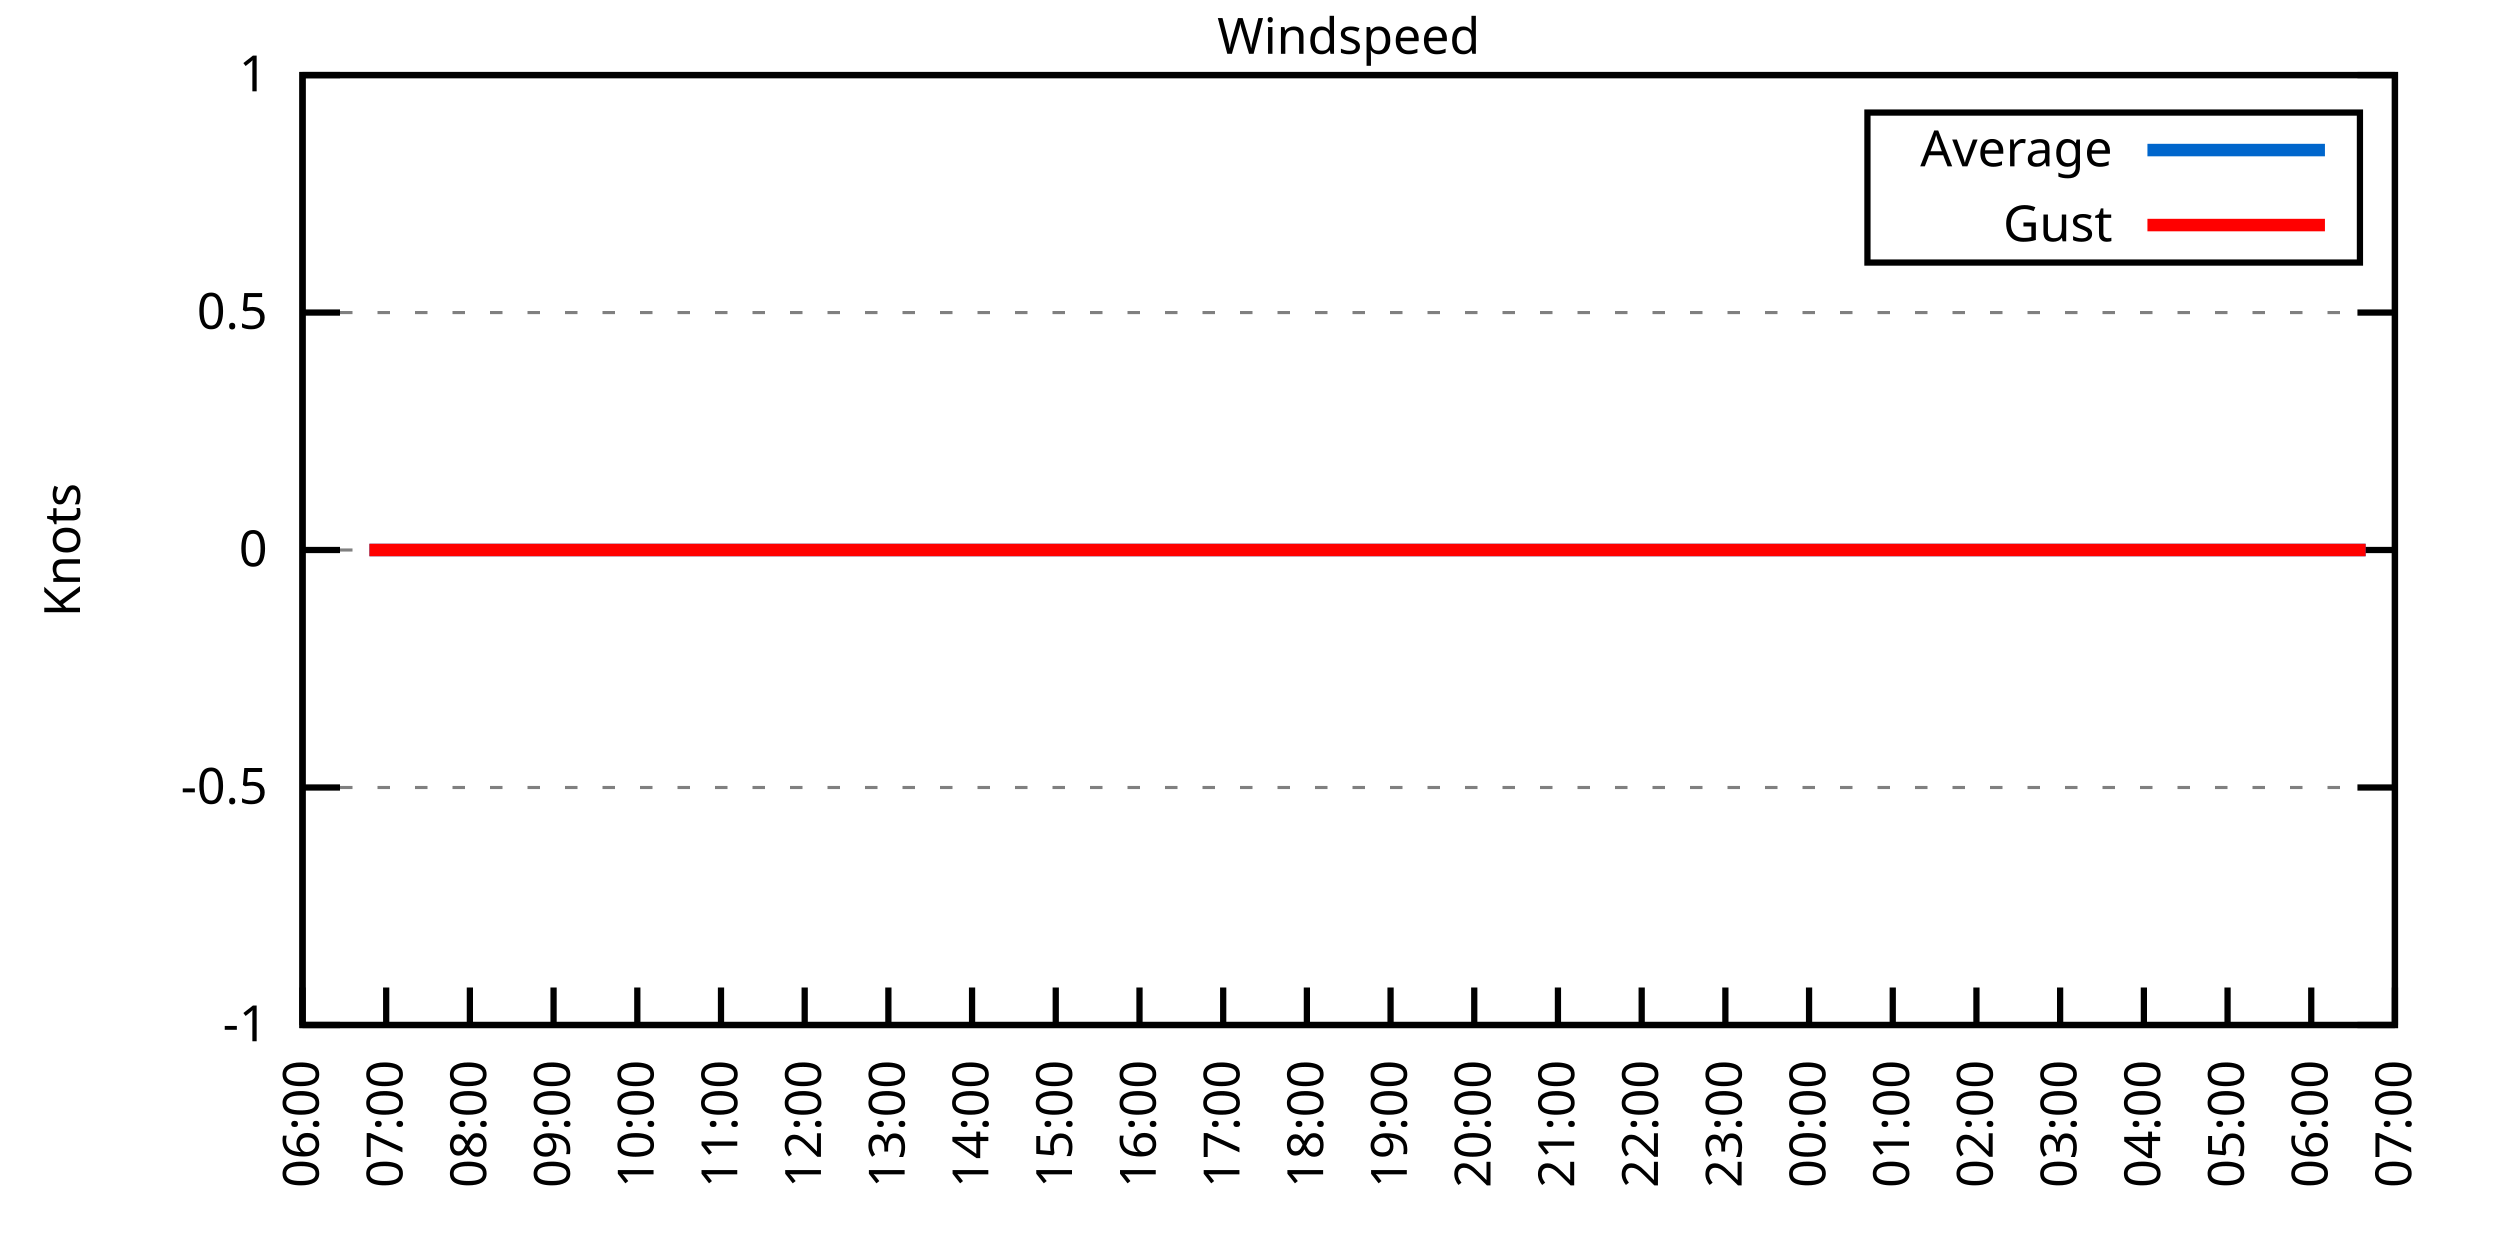
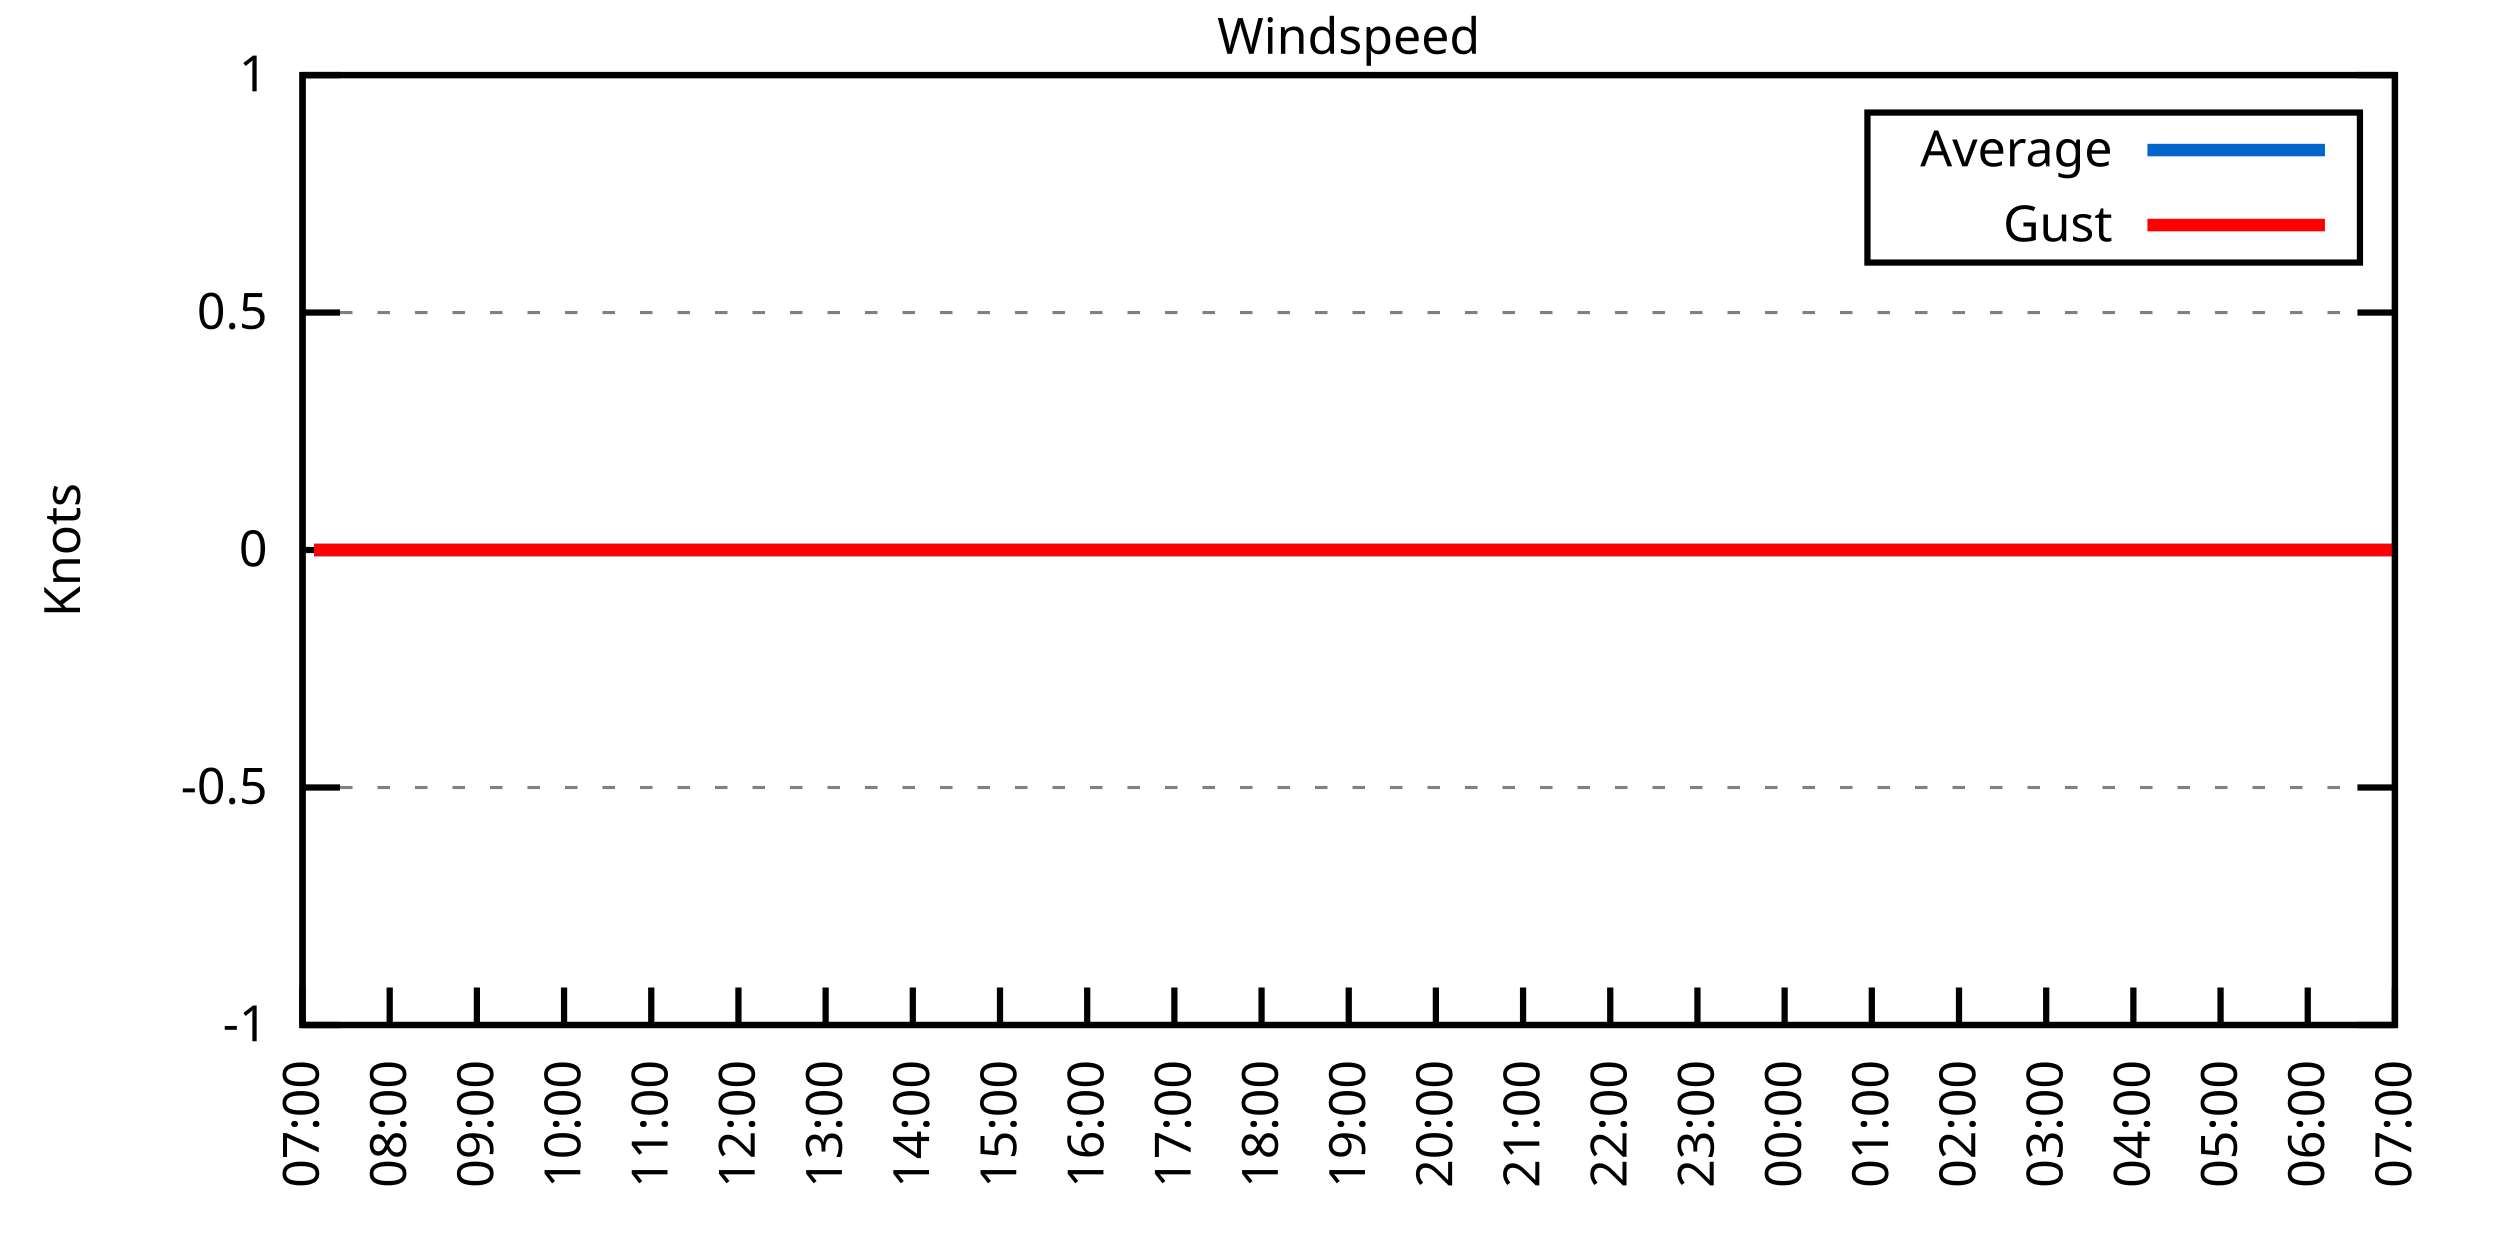
<svg xmlns="http://www.w3.org/2000/svg" xmlns:xlink="http://www.w3.org/1999/xlink" width="400" height="200" viewBox="0 0 400 200">
  <g id="gnuplot_canvas">
    <rect x="0" y="0" width="400" height="200" fill="none" />
    <defs>
      <circle id="gpDot" r="0.5" stroke-width="0.5" stroke="currentColor" />
      <path id="gpPt0" stroke-width="0.333" stroke="currentColor" d="M-1,0 h2 M0,-1 v2" />
      <path id="gpPt1" stroke-width="0.333" stroke="currentColor" d="M-1,-1 L1,1 M1,-1 L-1,1" />
      <path id="gpPt2" stroke-width="0.333" stroke="currentColor" d="M-1,0 L1,0 M0,-1 L0,1 M-1,-1 L1,1 M-1,1 L1,-1" />
      <rect id="gpPt3" stroke-width="0.333" stroke="currentColor" x="-1" y="-1" width="2" height="2" />
      <rect id="gpPt4" stroke-width="0.333" stroke="currentColor" fill="currentColor" x="-1" y="-1" width="2" height="2" />
      <circle id="gpPt5" stroke-width="0.333" stroke="currentColor" cx="0" cy="0" r="1" />
      <use xlink:href="#gpPt5" id="gpPt6" fill="currentColor" stroke="none" />
      <path id="gpPt7" stroke-width="0.333" stroke="currentColor" d="M0,-1.33 L-1.33,0.67 L1.33,0.67 z" />
      <use xlink:href="#gpPt7" id="gpPt8" fill="currentColor" stroke="none" />
      <use xlink:href="#gpPt7" id="gpPt9" stroke="currentColor" transform="rotate(180)" />
      <use xlink:href="#gpPt9" id="gpPt10" fill="currentColor" stroke="none" />
      <use xlink:href="#gpPt3" id="gpPt11" stroke="currentColor" transform="rotate(45)" />
      <use xlink:href="#gpPt11" id="gpPt12" fill="currentColor" stroke="none" />
      <path id="gpPt13" stroke-width="0.333" stroke="currentColor" d="M0,1.330 L1.265,0.411 L0.782,-1.067 L-0.782,-1.076 L-1.265,0.411 z" />
      <use xlink:href="#gpPt13" id="gpPt14" fill="currentColor" stroke="none" />
      <filter id="textbox" filterUnits="objectBoundingBox" x="0" y="0" height="1" width="1">
        <feFlood flood-color="white" flood-opacity="1" result="bgnd" />
        <feComposite in="SourceGraphic" in2="bgnd" operator="atop" />
      </filter>
      <filter id="greybox" filterUnits="objectBoundingBox" x="0" y="0" height="1" width="1">
        <feFlood flood-color="lightgrey" flood-opacity="1" result="grey" />
        <feComposite in="SourceGraphic" in2="grey" operator="atop" />
      </filter>
    </defs>
    <g fill="none" color="white" stroke="currentColor" stroke-width="1.00" stroke-linecap="butt" stroke-linejoin="miter">
</g>
    <g fill="none" color="black" stroke="currentColor" stroke-width="1.00" stroke-linecap="butt" stroke-linejoin="miter">
      <g stroke="none" shape-rendering="crispEdges">
        <polygon fill="rgb(255, 255, 255)" points="48.40,164.00 383.18,164.00 383.18,12.02 48.40,12.02 " />
      </g>
    </g>
    <g fill="none" color="black" stroke="currentColor" stroke-width="1.00" stroke-linecap="butt" stroke-linejoin="miter">
</g>
    <g fill="none" color="black" stroke="black" stroke-width="0.50" stroke-linecap="butt" stroke-linejoin="miter">
</g>
    <g fill="none" color="gray" stroke="currentColor" stroke-width="0.50" stroke-linecap="butt" stroke-linejoin="miter">
      <path stroke="gray" stroke-dasharray="2,4" class="gridline" d="M48.40,164.00 L383.19,164.00  " />
    </g>
    <g fill="none" color="gray" stroke="gray" stroke-width="1.00" stroke-linecap="butt" stroke-linejoin="miter">
</g>
    <g fill="none" color="black" stroke="currentColor" stroke-width="1.00" stroke-linecap="butt" stroke-linejoin="miter">
      <path stroke="black" d="M48.40,164.00 L54.40,164.00 M383.19,164.00 L377.19,164.00  " />
      <g transform="translate(42.80,166.60)" stroke="none" fill="black" font-family="Sans" font-size="8.00" text-anchor="end">
        <text>
          <tspan font-family="Sans">-1</tspan>
        </text>
      </g>
    </g>
    <g fill="none" color="black" stroke="currentColor" stroke-width="1.00" stroke-linecap="butt" stroke-linejoin="miter">
</g>
    <g fill="none" color="black" stroke="black" stroke-width="0.50" stroke-linecap="butt" stroke-linejoin="miter">
</g>
    <g fill="none" color="gray" stroke="currentColor" stroke-width="0.50" stroke-linecap="butt" stroke-linejoin="miter">
      <path stroke="gray" stroke-dasharray="2,4" class="gridline" d="M48.40,126.00 L383.19,126.00  " />
    </g>
    <g fill="none" color="gray" stroke="gray" stroke-width="1.00" stroke-linecap="butt" stroke-linejoin="miter">
</g>
    <g fill="none" color="black" stroke="currentColor" stroke-width="1.00" stroke-linecap="butt" stroke-linejoin="miter">
      <path stroke="black" d="M48.40,126.00 L54.40,126.00 M383.19,126.00 L377.19,126.00  " />
      <g transform="translate(42.80,128.60)" stroke="none" fill="black" font-family="Sans" font-size="8.00" text-anchor="end">
        <text>
          <tspan font-family="Sans">-0.5</tspan>
        </text>
      </g>
    </g>
    <g fill="none" color="black" stroke="currentColor" stroke-width="1.00" stroke-linecap="butt" stroke-linejoin="miter">
</g>
    <g fill="none" color="black" stroke="black" stroke-width="0.50" stroke-linecap="butt" stroke-linejoin="miter">
</g>
    <g fill="none" color="gray" stroke="currentColor" stroke-width="0.50" stroke-linecap="butt" stroke-linejoin="miter">
      <path stroke="gray" stroke-dasharray="2,4" class="gridline" d="M48.40,88.00 L383.19,88.00  " />
    </g>
    <g fill="none" color="gray" stroke="gray" stroke-width="1.00" stroke-linecap="butt" stroke-linejoin="miter">
</g>
    <g fill="none" color="black" stroke="currentColor" stroke-width="1.00" stroke-linecap="butt" stroke-linejoin="miter">
      <path stroke="black" d="M48.40,88.00 L54.40,88.00 M383.19,88.00 L377.19,88.00  " />
      <g transform="translate(42.80,90.60)" stroke="none" fill="black" font-family="Sans" font-size="8.00" text-anchor="end">
        <text>
          <tspan font-family="Sans"> 0</tspan>
        </text>
      </g>
    </g>
    <g fill="none" color="black" stroke="currentColor" stroke-width="1.00" stroke-linecap="butt" stroke-linejoin="miter">
</g>
    <g fill="none" color="black" stroke="black" stroke-width="0.50" stroke-linecap="butt" stroke-linejoin="miter">
</g>
    <g fill="none" color="gray" stroke="currentColor" stroke-width="0.50" stroke-linecap="butt" stroke-linejoin="miter">
      <path stroke="gray" stroke-dasharray="2,4" class="gridline" d="M48.40,50.01 L383.19,50.01  " />
    </g>
    <g fill="none" color="gray" stroke="gray" stroke-width="1.00" stroke-linecap="butt" stroke-linejoin="miter">
</g>
    <g fill="none" color="black" stroke="currentColor" stroke-width="1.00" stroke-linecap="butt" stroke-linejoin="miter">
      <path stroke="black" d="M48.40,50.01 L54.40,50.01 M383.19,50.01 L377.19,50.01  " />
      <g transform="translate(42.80,52.61)" stroke="none" fill="black" font-family="Sans" font-size="8.00" text-anchor="end">
        <text>
          <tspan font-family="Sans"> 0.5</tspan>
        </text>
      </g>
    </g>
    <g fill="none" color="black" stroke="currentColor" stroke-width="1.00" stroke-linecap="butt" stroke-linejoin="miter">
</g>
    <g fill="none" color="black" stroke="black" stroke-width="0.50" stroke-linecap="butt" stroke-linejoin="miter">
</g>
    <g fill="none" color="gray" stroke="currentColor" stroke-width="0.50" stroke-linecap="butt" stroke-linejoin="miter">
      <path stroke="gray" stroke-dasharray="2,4" class="gridline" d="M48.40,12.01 L383.19,12.01  " />
    </g>
    <g fill="none" color="gray" stroke="gray" stroke-width="1.00" stroke-linecap="butt" stroke-linejoin="miter">
</g>
    <g fill="none" color="black" stroke="currentColor" stroke-width="1.00" stroke-linecap="butt" stroke-linejoin="miter">
      <path stroke="black" d="M48.40,12.01 L54.40,12.01 M383.19,12.01 L377.19,12.01  " />
      <g transform="translate(42.80,14.61)" stroke="none" fill="black" font-family="Sans" font-size="8.00" text-anchor="end">
        <text>
          <tspan font-family="Sans"> 1</tspan>
        </text>
      </g>
    </g>
    <g fill="none" color="black" stroke="currentColor" stroke-width="1.00" stroke-linecap="butt" stroke-linejoin="miter">
      <path stroke="black" d="M48.40,164.00 L48.40,158.00  " />
      <g transform="translate(51.00,169.60) rotate(270.00)" stroke="none" fill="black" font-family="Sans" font-size="8.00" text-anchor="end">
        <text>
-           <tspan font-family="Sans">06:00</tspan>
-         </text>
-       </g>
-     </g>
-     <g fill="none" color="black" stroke="currentColor" stroke-width="1.00" stroke-linecap="butt" stroke-linejoin="miter">
-       <path stroke="black" d="M61.79,164.00 L61.79,158.00  " />
-       <g transform="translate(64.39,169.60) rotate(270.00)" stroke="none" fill="black" font-family="Sans" font-size="8.00" text-anchor="end">
-         <text>
          <tspan font-family="Sans">07:00</tspan>
        </text>
      </g>
    </g>
    <g fill="none" color="black" stroke="currentColor" stroke-width="1.00" stroke-linecap="butt" stroke-linejoin="miter">
-       <path stroke="black" d="M75.18,164.00 L75.18,158.00  " />
-       <g transform="translate(77.78,169.60) rotate(270.00)" stroke="none" fill="black" font-family="Sans" font-size="8.00" text-anchor="end">
+       <path stroke="black" d="M62.35,164.00 L62.35,158.00  " />
+       <g transform="translate(64.95,169.60) rotate(270.00)" stroke="none" fill="black" font-family="Sans" font-size="8.00" text-anchor="end">
        <text>
          <tspan font-family="Sans">08:00</tspan>
        </text>
      </g>
    </g>
    <g fill="none" color="black" stroke="currentColor" stroke-width="1.00" stroke-linecap="butt" stroke-linejoin="miter">
-       <path stroke="black" d="M88.57,164.00 L88.57,158.00  " />
-       <g transform="translate(91.17,169.60) rotate(270.00)" stroke="none" fill="black" font-family="Sans" font-size="8.00" text-anchor="end">
+       <path stroke="black" d="M76.30,164.00 L76.30,158.00  " />
+       <g transform="translate(78.90,169.60) rotate(270.00)" stroke="none" fill="black" font-family="Sans" font-size="8.00" text-anchor="end">
        <text>
          <tspan font-family="Sans">09:00</tspan>
        </text>
      </g>
    </g>
    <g fill="none" color="black" stroke="currentColor" stroke-width="1.00" stroke-linecap="butt" stroke-linejoin="miter">
-       <path stroke="black" d="M101.97,164.00 L101.97,158.00  " />
-       <g transform="translate(104.57,169.60) rotate(270.00)" stroke="none" fill="black" font-family="Sans" font-size="8.00" text-anchor="end">
+       <path stroke="black" d="M90.25,164.00 L90.25,158.00  " />
+       <g transform="translate(92.85,169.60) rotate(270.00)" stroke="none" fill="black" font-family="Sans" font-size="8.00" text-anchor="end">
        <text>
          <tspan font-family="Sans">10:00</tspan>
        </text>
      </g>
    </g>
    <g fill="none" color="black" stroke="currentColor" stroke-width="1.00" stroke-linecap="butt" stroke-linejoin="miter">
-       <path stroke="black" d="M115.36,164.00 L115.36,158.00  " />
-       <g transform="translate(117.96,169.60) rotate(270.00)" stroke="none" fill="black" font-family="Sans" font-size="8.00" text-anchor="end">
+       <path stroke="black" d="M104.20,164.00 L104.20,158.00  " />
+       <g transform="translate(106.80,169.60) rotate(270.00)" stroke="none" fill="black" font-family="Sans" font-size="8.00" text-anchor="end">
        <text>
          <tspan font-family="Sans">11:00</tspan>
        </text>
      </g>
    </g>
    <g fill="none" color="black" stroke="currentColor" stroke-width="1.00" stroke-linecap="butt" stroke-linejoin="miter">
-       <path stroke="black" d="M128.75,164.00 L128.75,158.00  " />
-       <g transform="translate(131.35,169.60) rotate(270.00)" stroke="none" fill="black" font-family="Sans" font-size="8.00" text-anchor="end">
+       <path stroke="black" d="M118.15,164.00 L118.15,158.00  " />
+       <g transform="translate(120.75,169.60) rotate(270.00)" stroke="none" fill="black" font-family="Sans" font-size="8.00" text-anchor="end">
        <text>
          <tspan font-family="Sans">12:00</tspan>
        </text>
      </g>
    </g>
    <g fill="none" color="black" stroke="currentColor" stroke-width="1.00" stroke-linecap="butt" stroke-linejoin="miter">
-       <path stroke="black" d="M142.14,164.00 L142.14,158.00  " />
-       <g transform="translate(144.74,169.60) rotate(270.00)" stroke="none" fill="black" font-family="Sans" font-size="8.00" text-anchor="end">
+       <path stroke="black" d="M132.10,164.00 L132.10,158.00  " />
+       <g transform="translate(134.70,169.60) rotate(270.00)" stroke="none" fill="black" font-family="Sans" font-size="8.00" text-anchor="end">
        <text>
          <tspan font-family="Sans">13:00</tspan>
        </text>
      </g>
    </g>
    <g fill="none" color="black" stroke="currentColor" stroke-width="1.00" stroke-linecap="butt" stroke-linejoin="miter">
-       <path stroke="black" d="M155.53,164.00 L155.53,158.00  " />
-       <g transform="translate(158.13,169.60) rotate(270.00)" stroke="none" fill="black" font-family="Sans" font-size="8.00" text-anchor="end">
+       <path stroke="black" d="M146.05,164.00 L146.05,158.00  " />
+       <g transform="translate(148.65,169.60) rotate(270.00)" stroke="none" fill="black" font-family="Sans" font-size="8.00" text-anchor="end">
        <text>
          <tspan font-family="Sans">14:00</tspan>
        </text>
      </g>
    </g>
    <g fill="none" color="black" stroke="currentColor" stroke-width="1.00" stroke-linecap="butt" stroke-linejoin="miter">
-       <path stroke="black" d="M168.92,164.00 L168.92,158.00  " />
-       <g transform="translate(171.52,169.60) rotate(270.00)" stroke="none" fill="black" font-family="Sans" font-size="8.00" text-anchor="end">
+       <path stroke="black" d="M160.00,164.00 L160.00,158.00  " />
+       <g transform="translate(162.60,169.60) rotate(270.00)" stroke="none" fill="black" font-family="Sans" font-size="8.00" text-anchor="end">
        <text>
          <tspan font-family="Sans">15:00</tspan>
        </text>
      </g>
    </g>
    <g fill="none" color="black" stroke="currentColor" stroke-width="1.00" stroke-linecap="butt" stroke-linejoin="miter">
-       <path stroke="black" d="M182.32,164.00 L182.32,158.00  " />
-       <g transform="translate(184.92,169.60) rotate(270.00)" stroke="none" fill="black" font-family="Sans" font-size="8.00" text-anchor="end">
+       <path stroke="black" d="M173.95,164.00 L173.95,158.00  " />
+       <g transform="translate(176.55,169.60) rotate(270.00)" stroke="none" fill="black" font-family="Sans" font-size="8.00" text-anchor="end">
        <text>
          <tspan font-family="Sans">16:00</tspan>
        </text>
      </g>
    </g>
    <g fill="none" color="black" stroke="currentColor" stroke-width="1.00" stroke-linecap="butt" stroke-linejoin="miter">
-       <path stroke="black" d="M195.71,164.00 L195.71,158.00  " />
-       <g transform="translate(198.31,169.60) rotate(270.00)" stroke="none" fill="black" font-family="Sans" font-size="8.00" text-anchor="end">
+       <path stroke="black" d="M187.90,164.00 L187.90,158.00  " />
+       <g transform="translate(190.50,169.60) rotate(270.00)" stroke="none" fill="black" font-family="Sans" font-size="8.00" text-anchor="end">
        <text>
          <tspan font-family="Sans">17:00</tspan>
        </text>
      </g>
    </g>
    <g fill="none" color="black" stroke="currentColor" stroke-width="1.00" stroke-linecap="butt" stroke-linejoin="miter">
-       <path stroke="black" d="M209.10,164.00 L209.10,158.00  " />
-       <g transform="translate(211.70,169.60) rotate(270.00)" stroke="none" fill="black" font-family="Sans" font-size="8.00" text-anchor="end">
+       <path stroke="black" d="M201.85,164.00 L201.85,158.00  " />
+       <g transform="translate(204.45,169.60) rotate(270.00)" stroke="none" fill="black" font-family="Sans" font-size="8.00" text-anchor="end">
        <text>
          <tspan font-family="Sans">18:00</tspan>
        </text>
      </g>
    </g>
    <g fill="none" color="black" stroke="currentColor" stroke-width="1.00" stroke-linecap="butt" stroke-linejoin="miter">
-       <path stroke="black" d="M222.49,164.00 L222.49,158.00  " />
-       <g transform="translate(225.09,169.60) rotate(270.00)" stroke="none" fill="black" font-family="Sans" font-size="8.00" text-anchor="end">
+       <path stroke="black" d="M215.80,164.00 L215.80,158.00  " />
+       <g transform="translate(218.40,169.60) rotate(270.00)" stroke="none" fill="black" font-family="Sans" font-size="8.00" text-anchor="end">
        <text>
          <tspan font-family="Sans">19:00</tspan>
        </text>
      </g>
    </g>
    <g fill="none" color="black" stroke="currentColor" stroke-width="1.00" stroke-linecap="butt" stroke-linejoin="miter">
-       <path stroke="black" d="M235.88,164.00 L235.88,158.00  " />
-       <g transform="translate(238.48,169.60) rotate(270.00)" stroke="none" fill="black" font-family="Sans" font-size="8.00" text-anchor="end">
+       <path stroke="black" d="M229.74,164.00 L229.74,158.00  " />
+       <g transform="translate(232.34,169.60) rotate(270.00)" stroke="none" fill="black" font-family="Sans" font-size="8.00" text-anchor="end">
        <text>
          <tspan font-family="Sans">20:00</tspan>
        </text>
      </g>
    </g>
    <g fill="none" color="black" stroke="currentColor" stroke-width="1.00" stroke-linecap="butt" stroke-linejoin="miter">
-       <path stroke="black" d="M249.27,164.00 L249.27,158.00  " />
-       <g transform="translate(251.87,169.60) rotate(270.00)" stroke="none" fill="black" font-family="Sans" font-size="8.00" text-anchor="end">
+       <path stroke="black" d="M243.69,164.00 L243.69,158.00  " />
+       <g transform="translate(246.29,169.60) rotate(270.00)" stroke="none" fill="black" font-family="Sans" font-size="8.00" text-anchor="end">
        <text>
          <tspan font-family="Sans">21:00</tspan>
        </text>
      </g>
    </g>
    <g fill="none" color="black" stroke="currentColor" stroke-width="1.00" stroke-linecap="butt" stroke-linejoin="miter">
-       <path stroke="black" d="M262.67,164.00 L262.67,158.00  " />
-       <g transform="translate(265.27,169.60) rotate(270.00)" stroke="none" fill="black" font-family="Sans" font-size="8.00" text-anchor="end">
+       <path stroke="black" d="M257.64,164.00 L257.64,158.00  " />
+       <g transform="translate(260.24,169.60) rotate(270.00)" stroke="none" fill="black" font-family="Sans" font-size="8.00" text-anchor="end">
        <text>
          <tspan font-family="Sans">22:00</tspan>
        </text>
      </g>
    </g>
    <g fill="none" color="black" stroke="currentColor" stroke-width="1.00" stroke-linecap="butt" stroke-linejoin="miter">
-       <path stroke="black" d="M276.06,164.00 L276.06,158.00  " />
-       <g transform="translate(278.66,169.60) rotate(270.00)" stroke="none" fill="black" font-family="Sans" font-size="8.00" text-anchor="end">
+       <path stroke="black" d="M271.59,164.00 L271.59,158.00  " />
+       <g transform="translate(274.19,169.60) rotate(270.00)" stroke="none" fill="black" font-family="Sans" font-size="8.00" text-anchor="end">
        <text>
          <tspan font-family="Sans">23:00</tspan>
        </text>
      </g>
    </g>
    <g fill="none" color="black" stroke="currentColor" stroke-width="1.00" stroke-linecap="butt" stroke-linejoin="miter">
-       <path stroke="black" d="M289.45,164.00 L289.45,158.00  " />
-       <g transform="translate(292.05,169.60) rotate(270.00)" stroke="none" fill="black" font-family="Sans" font-size="8.00" text-anchor="end">
+       <path stroke="black" d="M285.54,164.00 L285.54,158.00  " />
+       <g transform="translate(288.14,169.60) rotate(270.00)" stroke="none" fill="black" font-family="Sans" font-size="8.00" text-anchor="end">
        <text>
          <tspan font-family="Sans">00:00</tspan>
        </text>
      </g>
    </g>
    <g fill="none" color="black" stroke="currentColor" stroke-width="1.00" stroke-linecap="butt" stroke-linejoin="miter">
-       <path stroke="black" d="M302.84,164.00 L302.84,158.00  " />
-       <g transform="translate(305.44,169.60) rotate(270.00)" stroke="none" fill="black" font-family="Sans" font-size="8.00" text-anchor="end">
+       <path stroke="black" d="M299.49,164.00 L299.49,158.00  " />
+       <g transform="translate(302.09,169.60) rotate(270.00)" stroke="none" fill="black" font-family="Sans" font-size="8.00" text-anchor="end">
        <text>
          <tspan font-family="Sans">01:00</tspan>
        </text>
      </g>
    </g>
    <g fill="none" color="black" stroke="currentColor" stroke-width="1.00" stroke-linecap="butt" stroke-linejoin="miter">
-       <path stroke="black" d="M316.23,164.00 L316.23,158.00  " />
-       <g transform="translate(318.83,169.60) rotate(270.00)" stroke="none" fill="black" font-family="Sans" font-size="8.00" text-anchor="end">
+       <path stroke="black" d="M313.44,164.00 L313.44,158.00  " />
+       <g transform="translate(316.04,169.60) rotate(270.00)" stroke="none" fill="black" font-family="Sans" font-size="8.00" text-anchor="end">
        <text>
          <tspan font-family="Sans">02:00</tspan>
        </text>
      </g>
    </g>
    <g fill="none" color="black" stroke="currentColor" stroke-width="1.00" stroke-linecap="butt" stroke-linejoin="miter">
-       <path stroke="black" d="M329.62,164.00 L329.62,158.00  " />
-       <g transform="translate(332.22,169.60) rotate(270.00)" stroke="none" fill="black" font-family="Sans" font-size="8.00" text-anchor="end">
+       <path stroke="black" d="M327.39,164.00 L327.39,158.00  " />
+       <g transform="translate(329.99,169.60) rotate(270.00)" stroke="none" fill="black" font-family="Sans" font-size="8.00" text-anchor="end">
        <text>
          <tspan font-family="Sans">03:00</tspan>
        </text>
      </g>
    </g>
    <g fill="none" color="black" stroke="currentColor" stroke-width="1.00" stroke-linecap="butt" stroke-linejoin="miter">
-       <path stroke="black" d="M343.02,164.00 L343.02,158.00  " />
-       <g transform="translate(345.62,169.60) rotate(270.00)" stroke="none" fill="black" font-family="Sans" font-size="8.00" text-anchor="end">
+       <path stroke="black" d="M341.34,164.00 L341.34,158.00  " />
+       <g transform="translate(343.94,169.60) rotate(270.00)" stroke="none" fill="black" font-family="Sans" font-size="8.00" text-anchor="end">
        <text>
          <tspan font-family="Sans">04:00</tspan>
        </text>
      </g>
    </g>
    <g fill="none" color="black" stroke="currentColor" stroke-width="1.00" stroke-linecap="butt" stroke-linejoin="miter">
-       <path stroke="black" d="M356.41,164.00 L356.41,158.00  " />
-       <g transform="translate(359.01,169.60) rotate(270.00)" stroke="none" fill="black" font-family="Sans" font-size="8.00" text-anchor="end">
+       <path stroke="black" d="M355.29,164.00 L355.29,158.00  " />
+       <g transform="translate(357.89,169.60) rotate(270.00)" stroke="none" fill="black" font-family="Sans" font-size="8.00" text-anchor="end">
        <text>
          <tspan font-family="Sans">05:00</tspan>
        </text>
      </g>
    </g>
    <g fill="none" color="black" stroke="currentColor" stroke-width="1.00" stroke-linecap="butt" stroke-linejoin="miter">
-       <path stroke="black" d="M369.80,164.00 L369.80,158.00  " />
-       <g transform="translate(372.40,169.60) rotate(270.00)" stroke="none" fill="black" font-family="Sans" font-size="8.00" text-anchor="end">
+       <path stroke="black" d="M369.24,164.00 L369.24,158.00  " />
+       <g transform="translate(371.84,169.60) rotate(270.00)" stroke="none" fill="black" font-family="Sans" font-size="8.00" text-anchor="end">
        <text>
          <tspan font-family="Sans">06:00</tspan>
        </text>
      </g>
    </g>
    <g fill="none" color="black" stroke="currentColor" stroke-width="1.00" stroke-linecap="butt" stroke-linejoin="miter">
      <path stroke="black" d="M383.19,164.00 L383.19,158.00  " />
      <g transform="translate(385.79,169.60) rotate(270.00)" stroke="none" fill="black" font-family="Sans" font-size="8.00" text-anchor="end">
        <text>
          <tspan font-family="Sans">07:00</tspan>
        </text>
      </g>
    </g>
    <g fill="none" color="black" stroke="currentColor" stroke-width="1.00" stroke-linecap="butt" stroke-linejoin="miter">
</g>
    <g fill="none" color="black" stroke="currentColor" stroke-width="1.00" stroke-linecap="butt" stroke-linejoin="miter">
      <path stroke="black" d="M48.40,12.01 L48.40,164.00 L383.19,164.00 L383.19,12.01 L48.40,12.01 Z  " />
    </g>
    <g fill="none" color="black" stroke="currentColor" stroke-width="1.00" stroke-linecap="butt" stroke-linejoin="miter">
</g>
    <g fill="none" color="black" stroke="currentColor" stroke-width="1.00" stroke-linecap="butt" stroke-linejoin="miter">
      <path stroke="black" d="M298.79,42.01 L298.79,18.01 L377.59,18.01 L377.59,42.01 L298.79,42.01 Z  " />
    </g>
    <g id="Windspeed_plot_1">
      <g fill="none" color="white" stroke="black" stroke-width="2.00" stroke-linecap="butt" stroke-linejoin="miter">
</g>
      <g fill="none" color="black" stroke="currentColor" stroke-width="2.00" stroke-linecap="butt" stroke-linejoin="miter">
        <g transform="translate(337.99,26.61)" stroke="none" fill="black" font-family="Sans" font-size="8.00" text-anchor="end">
          <text>
            <tspan font-family="Sans">Average</tspan>
          </text>
        </g>
      </g>
      <g fill="none" color="black" stroke="currentColor" stroke-width="2.00" stroke-linecap="butt" stroke-linejoin="miter">
-         <path stroke="rgb(  0, 102, 204)" d="M343.59,24.01 L371.99,24.01 M59.11,88.00 L61.57,88.00 L63.58,88.00 L66.03,88.00 L68.04,88.00 L70.50,88.00   L72.50,88.00 L74.74,88.00 L76.97,88.00 L79.42,88.00 L81.21,88.00 L83.89,88.00 L86.12,88.00 L88.35,88.00   L90.36,88.00 L92.82,88.00 L95.05,88.00 L97.28,88.00 L99.51,88.00 L101.52,88.00 L103.98,88.00 L105.98,88.00   L108.44,88.00 L110.67,88.00 L112.90,88.00 L115.13,88.00 L117.14,88.00 L119.38,88.00 L121.83,88.00 L123.84,88.00   L126.29,88.00 L128.30,88.00 L130.76,88.00 L132.54,88.00 L135.00,88.00 L137.23,88.00 L139.24,88.00 L141.69,88.00   L144.15,88.00 L146.38,88.00 L148.17,88.00 L150.62,88.00 L152.63,88.00 L155.09,88.00 L157.54,88.00 L159.55,88.00   L162.01,88.00 L164.01,88.00 L166.47,88.00 L168.70,88.00 L170.71,88.00 L173.17,88.00 L175.40,88.00 L177.18,88.00   L179.86,88.00 L181.65,88.00 L184.32,88.00 L186.56,88.00 L188.79,88.00 L191.02,88.00 L193.25,88.00 L195.48,88.00   L197.72,88.00 L199.50,88.00 L201.96,88.00 L204.19,88.00 L206.64,88.00 L208.43,88.00 L210.88,88.00 L213.34,88.00   L215.57,88.00 L217.80,88.00 L219.59,88.00 L222.27,88.00 L224.50,88.00 L226.73,88.00 L228.52,88.00 L230.97,88.00   L233.43,88.00 L235.66,88.00 L237.44,88.00 L240.12,88.00 L242.36,88.00 L244.36,88.00 L246.82,88.00 L249.05,88.00   L251.06,88.00 L253.29,88.00 L255.52,88.00 L257.98,88.00 L260.21,88.00 L262.44,88.00 L264.23,88.00 L266.68,88.00   L269.14,88.00 L270.92,88.00 L273.60,88.00 L275.39,88.00 L278.07,88.00 L280.30,88.00 L282.08,88.00 L284.54,88.00   L286.99,88.00 L289.23,88.00 L291.46,88.00 L293.24,88.00 L295.48,88.00 L297.71,88.00 L299.94,88.00 L302.39,88.00   L304.85,88.00 L306.63,88.00 L308.87,88.00 L311.54,88.00 L313.78,88.00 L316.01,88.00 L318.24,88.00 L320.25,88.00   L322.70,88.00 L324.71,88.00 L326.95,88.00 L328.95,88.00 L331.19,88.00 L333.86,88.00 L335.87,88.00 L338.33,88.00   L340.34,88.00 L342.79,88.00 L344.58,88.00 L347.03,88.00 L349.49,88.00 L351.50,88.00 L353.73,88.00 L355.74,88.00   L357.97,88.00 L360.42,88.00 L362.88,88.00 L365.11,88.00 L367.34,88.00 L369.58,88.00 L371.36,88.00 L373.59,88.00   L376.05,88.00 L378.50,88.00  " />
+         <path stroke="rgb(  0, 102, 204)" d="M343.59,24.01 L371.99,24.01 M50.26,88.00 L52.82,88.00 L54.91,88.00 L57.47,88.00 L59.56,88.00 L61.88,88.00   L64.21,88.00 L66.77,88.00 L68.63,88.00 L71.42,88.00 L73.74,88.00 L76.07,88.00 L78.16,88.00 L80.72,88.00   L83.04,88.00 L85.37,88.00 L87.69,88.00 L89.78,88.00 L92.34,88.00 L94.43,88.00 L96.99,88.00 L99.32,88.00   L101.64,88.00 L103.97,88.00 L106.06,88.00 L108.38,88.00 L110.94,88.00 L113.03,88.00 L115.59,88.00 L117.68,88.00   L120.24,88.00 L122.10,88.00 L124.66,88.00 L126.98,88.00 L129.08,88.00 L131.63,88.00 L134.19,88.00 L136.51,88.00   L138.37,88.00 L140.93,88.00 L143.02,88.00 L145.58,88.00 L148.14,88.00 L150.23,88.00 L152.79,88.00 L154.88,88.00   L157.44,88.00 L159.76,88.00 L161.86,88.00 L164.41,88.00 L166.74,88.00 L168.60,88.00 L171.39,88.00 L173.25,88.00   L176.04,88.00 L178.36,88.00 L180.69,88.00 L183.01,88.00 L185.34,88.00 L187.66,88.00 L189.99,88.00 L191.85,88.00   L194.41,88.00 L196.73,88.00 L199.29,88.00 L201.15,88.00 L203.71,88.00 L206.26,88.00 L208.59,88.00 L210.91,88.00   L212.77,88.00 L215.56,88.00 L217.89,88.00 L220.21,88.00 L222.07,88.00 L224.63,88.00 L227.19,88.00 L229.51,88.00   L231.37,88.00 L234.16,88.00 L236.49,88.00 L238.58,88.00 L241.14,88.00 L243.46,88.00 L245.55,88.00 L247.88,88.00   L250.20,88.00 L252.76,88.00 L255.09,88.00 L257.41,88.00 L259.27,88.00 L261.83,88.00 L264.39,88.00 L266.25,88.00   L269.04,88.00 L270.90,88.00 L273.69,88.00 L276.01,88.00 L277.87,88.00 L280.43,88.00 L282.99,88.00 L285.31,88.00   L287.64,88.00 L289.50,88.00 L291.82,88.00 L294.15,88.00 L296.47,88.00 L299.03,88.00 L301.58,88.00 L303.44,88.00   L305.77,88.00 L308.56,88.00 L310.88,88.00 L313.21,88.00 L315.53,88.00 L317.63,88.00 L320.18,88.00 L322.28,88.00   L324.60,88.00 L326.69,88.00 L329.02,88.00 L331.81,88.00 L333.90,88.00 L336.46,88.00 L338.55,88.00 L341.11,88.00   L342.97,88.00 L345.53,88.00 L348.08,88.00 L350.18,88.00 L352.50,88.00 L354.59,88.00 L356.92,88.00 L359.48,88.00   L362.03,88.00 L364.36,88.00 L366.68,88.00 L369.01,88.00 L370.87,88.00 L373.19,88.00 L375.75,88.00 L378.31,88.00   L380.63,88.00 L382.96,88.00  " />
      </g>
    </g>
    <g id="Windspeed_plot_2">
      <g fill="none" color="black" stroke="currentColor" stroke-width="2.00" stroke-linecap="butt" stroke-linejoin="miter">
        <g transform="translate(337.99,38.61)" stroke="none" fill="black" font-family="Sans" font-size="8.00" text-anchor="end">
          <text>
            <tspan font-family="Sans">Gust</tspan>
          </text>
        </g>
      </g>
      <g fill="none" color="black" stroke="currentColor" stroke-width="2.00" stroke-linecap="butt" stroke-linejoin="miter">
-         <path stroke="rgb(255,   0,   0)" d="M343.59,36.01 L371.99,36.01 M59.11,88.00 L61.57,88.00 L63.58,88.00 L66.03,88.00 L68.04,88.00 L70.50,88.00   L72.50,88.00 L74.74,88.00 L76.97,88.00 L79.42,88.00 L81.21,88.00 L83.89,88.00 L86.12,88.00 L88.35,88.00   L90.36,88.00 L92.82,88.00 L95.05,88.00 L97.28,88.00 L99.51,88.00 L101.52,88.00 L103.98,88.00 L105.98,88.00   L108.44,88.00 L110.67,88.00 L112.90,88.00 L115.13,88.00 L117.14,88.00 L119.38,88.00 L121.83,88.00 L123.84,88.00   L126.29,88.00 L128.30,88.00 L130.76,88.00 L132.54,88.00 L135.00,88.00 L137.23,88.00 L139.24,88.00 L141.69,88.00   L144.15,88.00 L146.38,88.00 L148.17,88.00 L150.62,88.00 L152.63,88.00 L155.09,88.00 L157.54,88.00 L159.55,88.00   L162.01,88.00 L164.01,88.00 L166.47,88.00 L168.70,88.00 L170.71,88.00 L173.17,88.00 L175.40,88.00 L177.18,88.00   L179.86,88.00 L181.65,88.00 L184.32,88.00 L186.56,88.00 L188.79,88.00 L191.02,88.00 L193.25,88.00 L195.48,88.00   L197.72,88.00 L199.50,88.00 L201.96,88.00 L204.19,88.00 L206.64,88.00 L208.43,88.00 L210.88,88.00 L213.34,88.00   L215.57,88.00 L217.80,88.00 L219.59,88.00 L222.27,88.00 L224.50,88.00 L226.73,88.00 L228.52,88.00 L230.97,88.00   L233.43,88.00 L235.66,88.00 L237.44,88.00 L240.12,88.00 L242.36,88.00 L244.36,88.00 L246.82,88.00 L249.05,88.00   L251.06,88.00 L253.29,88.00 L255.52,88.00 L257.98,88.00 L260.21,88.00 L262.44,88.00 L264.23,88.00 L266.68,88.00   L269.14,88.00 L270.92,88.00 L273.60,88.00 L275.39,88.00 L278.07,88.00 L280.30,88.00 L282.08,88.00 L284.54,88.00   L286.99,88.00 L289.23,88.00 L291.46,88.00 L293.24,88.00 L295.48,88.00 L297.71,88.00 L299.94,88.00 L302.39,88.00   L304.85,88.00 L306.63,88.00 L308.87,88.00 L311.54,88.00 L313.78,88.00 L316.01,88.00 L318.24,88.00 L320.25,88.00   L322.70,88.00 L324.71,88.00 L326.95,88.00 L328.95,88.00 L331.19,88.00 L333.86,88.00 L335.87,88.00 L338.33,88.00   L340.34,88.00 L342.79,88.00 L344.58,88.00 L347.03,88.00 L349.49,88.00 L351.50,88.00 L353.73,88.00 L355.74,88.00   L357.97,88.00 L360.42,88.00 L362.88,88.00 L365.11,88.00 L367.34,88.00 L369.58,88.00 L371.36,88.00 L373.59,88.00   L376.05,88.00 L378.50,88.00  " />
+         <path stroke="rgb(255,   0,   0)" d="M343.59,36.01 L371.99,36.01 M50.26,88.00 L52.82,88.00 L54.91,88.00 L57.47,88.00 L59.56,88.00 L61.88,88.00   L64.21,88.00 L66.77,88.00 L68.63,88.00 L71.42,88.00 L73.74,88.00 L76.07,88.00 L78.16,88.00 L80.72,88.00   L83.04,88.00 L85.37,88.00 L87.69,88.00 L89.78,88.00 L92.34,88.00 L94.43,88.00 L96.99,88.00 L99.32,88.00   L101.64,88.00 L103.97,88.00 L106.06,88.00 L108.38,88.00 L110.94,88.00 L113.03,88.00 L115.59,88.00 L117.68,88.00   L120.24,88.00 L122.10,88.00 L124.66,88.00 L126.98,88.00 L129.08,88.00 L131.63,88.00 L134.19,88.00 L136.51,88.00   L138.37,88.00 L140.93,88.00 L143.02,88.00 L145.58,88.00 L148.14,88.00 L150.23,88.00 L152.79,88.00 L154.88,88.00   L157.44,88.00 L159.76,88.00 L161.86,88.00 L164.41,88.00 L166.74,88.00 L168.60,88.00 L171.39,88.00 L173.25,88.00   L176.04,88.00 L178.36,88.00 L180.69,88.00 L183.01,88.00 L185.34,88.00 L187.66,88.00 L189.99,88.00 L191.85,88.00   L194.41,88.00 L196.73,88.00 L199.29,88.00 L201.15,88.00 L203.71,88.00 L206.26,88.00 L208.59,88.00 L210.91,88.00   L212.77,88.00 L215.56,88.00 L217.89,88.00 L220.21,88.00 L222.07,88.00 L224.63,88.00 L227.19,88.00 L229.51,88.00   L231.37,88.00 L234.16,88.00 L236.49,88.00 L238.58,88.00 L241.14,88.00 L243.46,88.00 L245.55,88.00 L247.88,88.00   L250.20,88.00 L252.76,88.00 L255.09,88.00 L257.41,88.00 L259.27,88.00 L261.83,88.00 L264.39,88.00 L266.25,88.00   L269.04,88.00 L270.90,88.00 L273.69,88.00 L276.01,88.00 L277.87,88.00 L280.43,88.00 L282.99,88.00 L285.31,88.00   L287.64,88.00 L289.50,88.00 L291.82,88.00 L294.15,88.00 L296.47,88.00 L299.03,88.00 L301.58,88.00 L303.44,88.00   L305.77,88.00 L308.56,88.00 L310.88,88.00 L313.21,88.00 L315.53,88.00 L317.63,88.00 L320.18,88.00 L322.28,88.00   L324.60,88.00 L326.69,88.00 L329.02,88.00 L331.81,88.00 L333.90,88.00 L336.46,88.00 L338.55,88.00 L341.11,88.00   L342.97,88.00 L345.53,88.00 L348.08,88.00 L350.18,88.00 L352.50,88.00 L354.59,88.00 L356.92,88.00 L359.48,88.00   L362.03,88.00 L364.36,88.00 L366.68,88.00 L369.01,88.00 L370.87,88.00 L373.19,88.00 L375.75,88.00 L378.31,88.00   L380.63,88.00 L382.96,88.00  " />
      </g>
    </g>
    <g fill="none" color="black" stroke="currentColor" stroke-width="2.00" stroke-linecap="butt" stroke-linejoin="miter">
</g>
    <g fill="none" color="black" stroke="black" stroke-width="1.00" stroke-linecap="butt" stroke-linejoin="miter">
</g>
    <g fill="none" color="black" stroke="currentColor" stroke-width="1.00" stroke-linecap="butt" stroke-linejoin="miter">
      <path stroke="black" d="M48.40,12.01 L48.40,164.00 L383.19,164.00 L383.19,12.01 L48.40,12.01 Z  " />
      <g transform="translate(12.80,88.01) rotate(270.00)" stroke="none" fill="black" font-family="Sans" font-size="8.00" text-anchor="middle">
        <text>
          <tspan font-family="Sans">Knots</tspan>
        </text>
      </g>
    </g>
    <g fill="none" color="black" stroke="currentColor" stroke-width="1.00" stroke-linecap="butt" stroke-linejoin="miter">
</g>
    <g fill="none" color="black" stroke="currentColor" stroke-width="1.00" stroke-linecap="butt" stroke-linejoin="miter">
      <g transform="translate(215.79,8.61)" stroke="none" fill="black" font-family="Sans" font-size="8.00" text-anchor="middle">
        <text>
          <tspan font-family="Sans">Windspeed</tspan>
        </text>
      </g>
    </g>
    <g fill="none" color="black" stroke="currentColor" stroke-width="1.00" stroke-linecap="butt" stroke-linejoin="miter">
</g>
  </g>
</svg>
